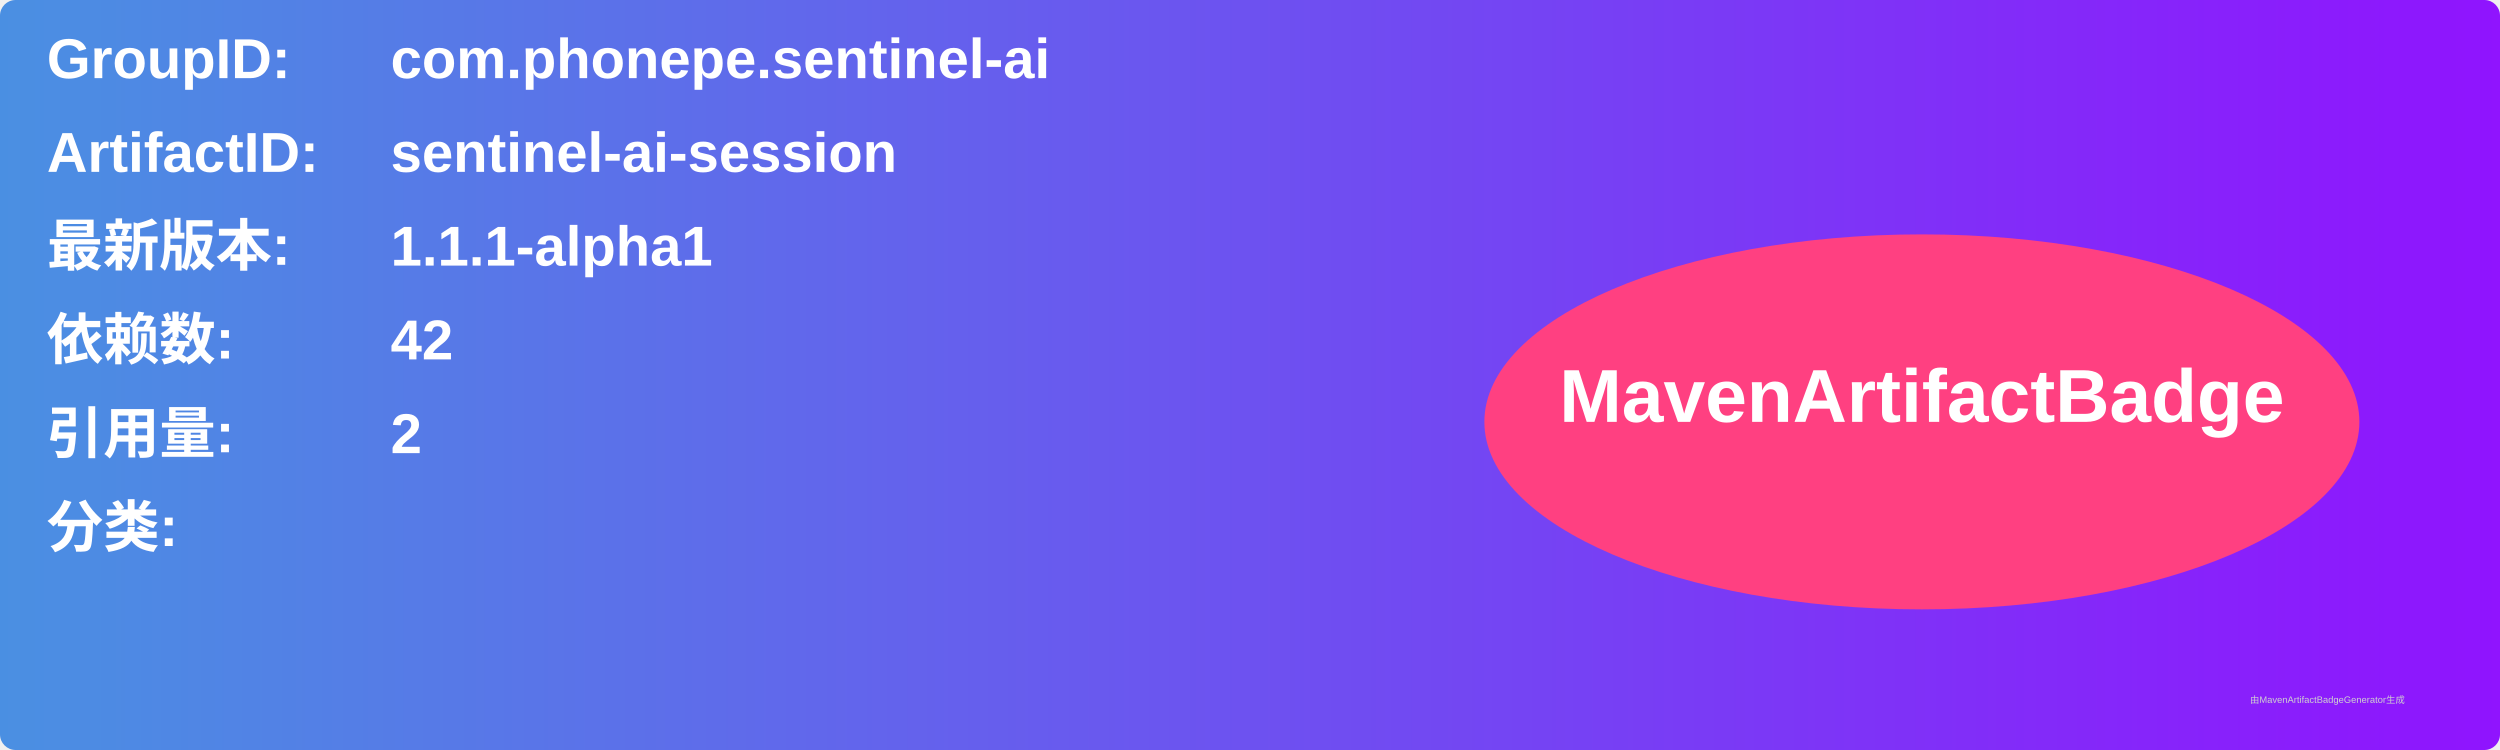
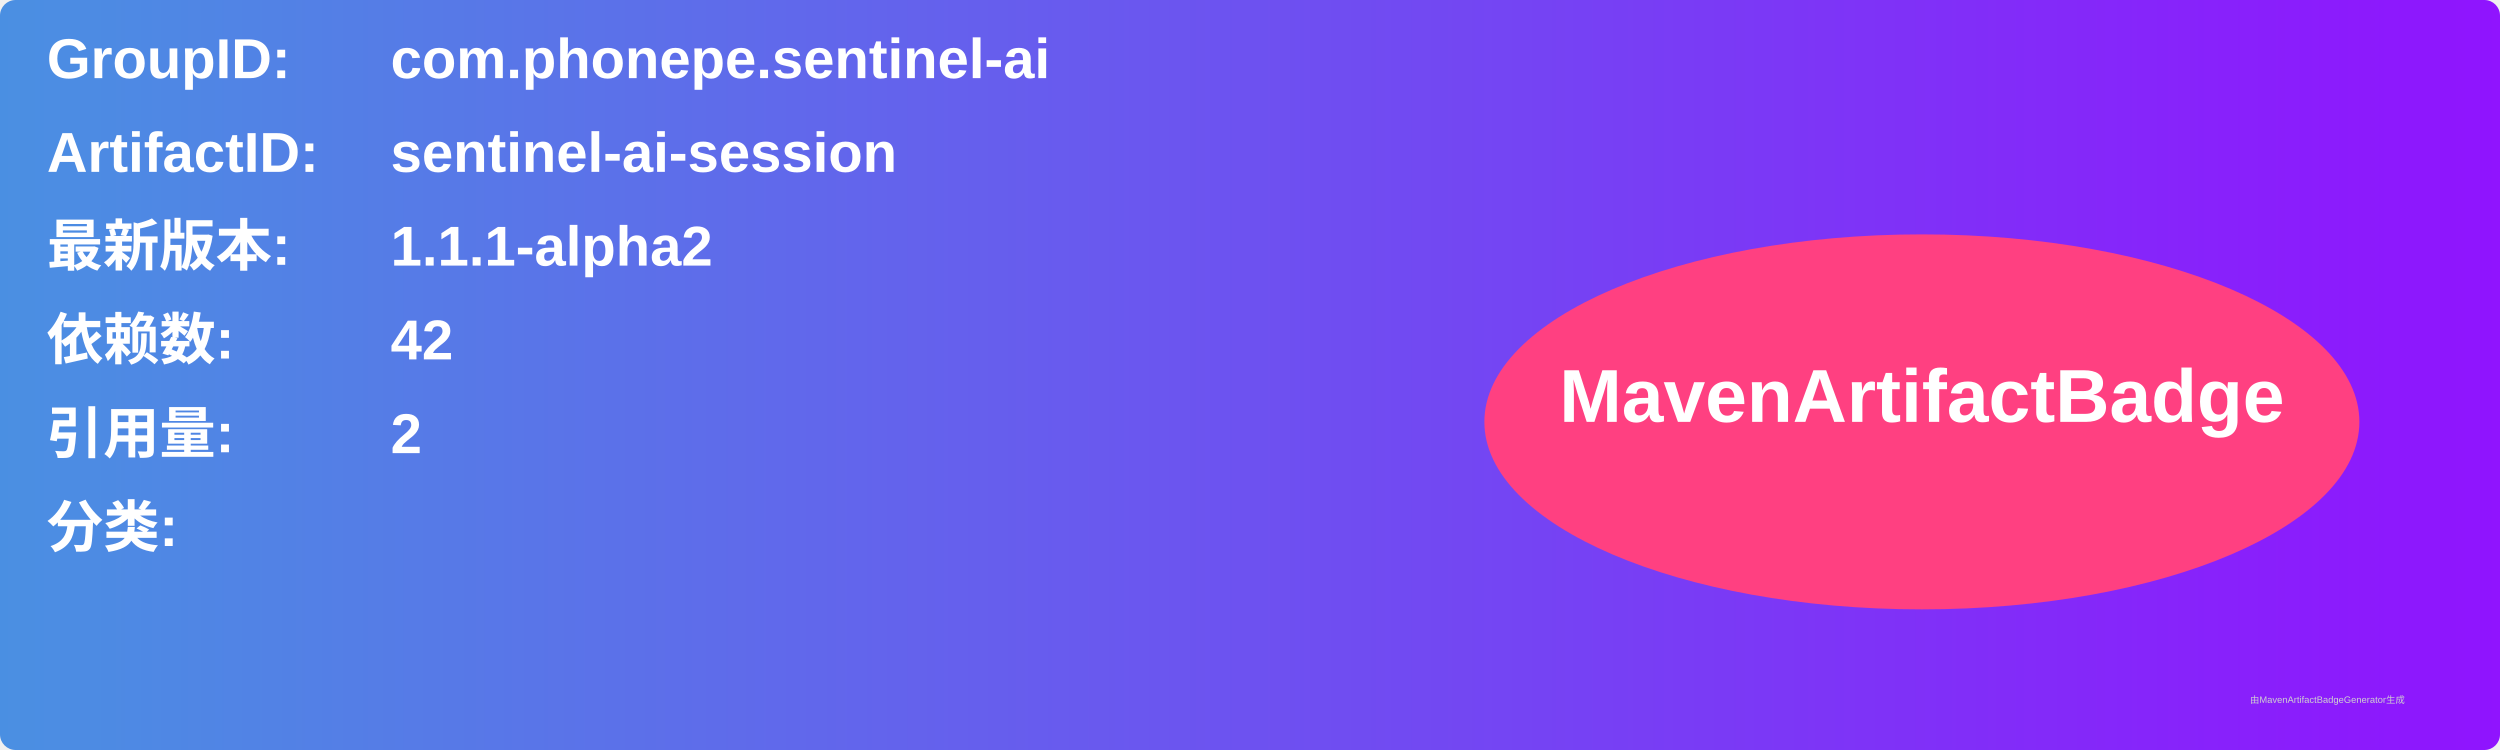
<svg xmlns="http://www.w3.org/2000/svg" width="800" height="240" viewBox="0 0 800 240">
  <linearGradient id="grad" x1="0%" y1="0%" x2="100%" y2="0%">
    <stop offset="0%" stop-color="#4a90e2" />
    <stop offset="100%" stop-color="#9013fe" />
  </linearGradient>
  <rect width="100%" height="100%" rx="5" ry="5" fill="url(#grad)" />
  <g transform="translate(15, 15)">
    <text x="0" y="10" font-family="Arial" font-size="18" fill="white" font-weight="bold" width="260">GroupID:</text>
    <text x="110" y="10" font-family="Arial" font-size="18" fill="white" font-weight="bold" width="460">com.phonepe.sentinel-ai</text>
    <text x="0" y="40" font-family="Arial" font-size="18" fill="white" font-weight="bold" width="260">ArtifactID:</text>
    <text x="110" y="40" font-family="Arial" font-size="18" fill="white" font-weight="bold" width="460">sentinel-ai-session</text>
    <text x="0" y="70" font-family="Arial" font-size="18" fill="white" font-weight="bold">最新版本:</text>
    <text x="110" y="70" font-family="Arial" font-size="18" fill="white" font-weight="bold">
-       <tspan font-weight="bold">1.1.1-alpha1</tspan>
+       <tspan font-weight="bold">1.1.1-alpha2</tspan>
    </text>
    <text x="0" y="100" font-family="Arial" font-size="18" fill="white" font-weight="bold">依赖数: </text>
    <text x="110" y="100" font-family="Arial" font-size="18" fill="white">
      <tspan font-weight="bold">42</tspan>
    </text>
    <text x="0" y="130" font-family="Arial" font-size="18" fill="white" font-weight="bold">引用量: </text>
    <text x="110" y="130" font-family="Arial" font-size="18" fill="white">
      <tspan font-weight="bold">2</tspan>
    </text>
    <text x="0" y="160" font-family="Arial" font-size="18" fill="white" font-weight="bold">分类:</text>
    <text x="10" y="190" font-family="Arial" font-size="10" fill="white">
      <tspan font-weight="bold" />
    </text>
    <ellipse cx="600" cy="120" rx="140" ry="60" fill="#ff4081" />
    <text x="600" y="120" text-anchor="middle" font-family="Arial" font-size="24" fill="white" font-weight="bold">MavenArtifactBadge</text>
  </g>
  <text x="720" y="225" font-family="Arial" font-size="3" fill="#d0d0d0">由MavenArtifactBadgeGenerator生成</text>
</svg>
